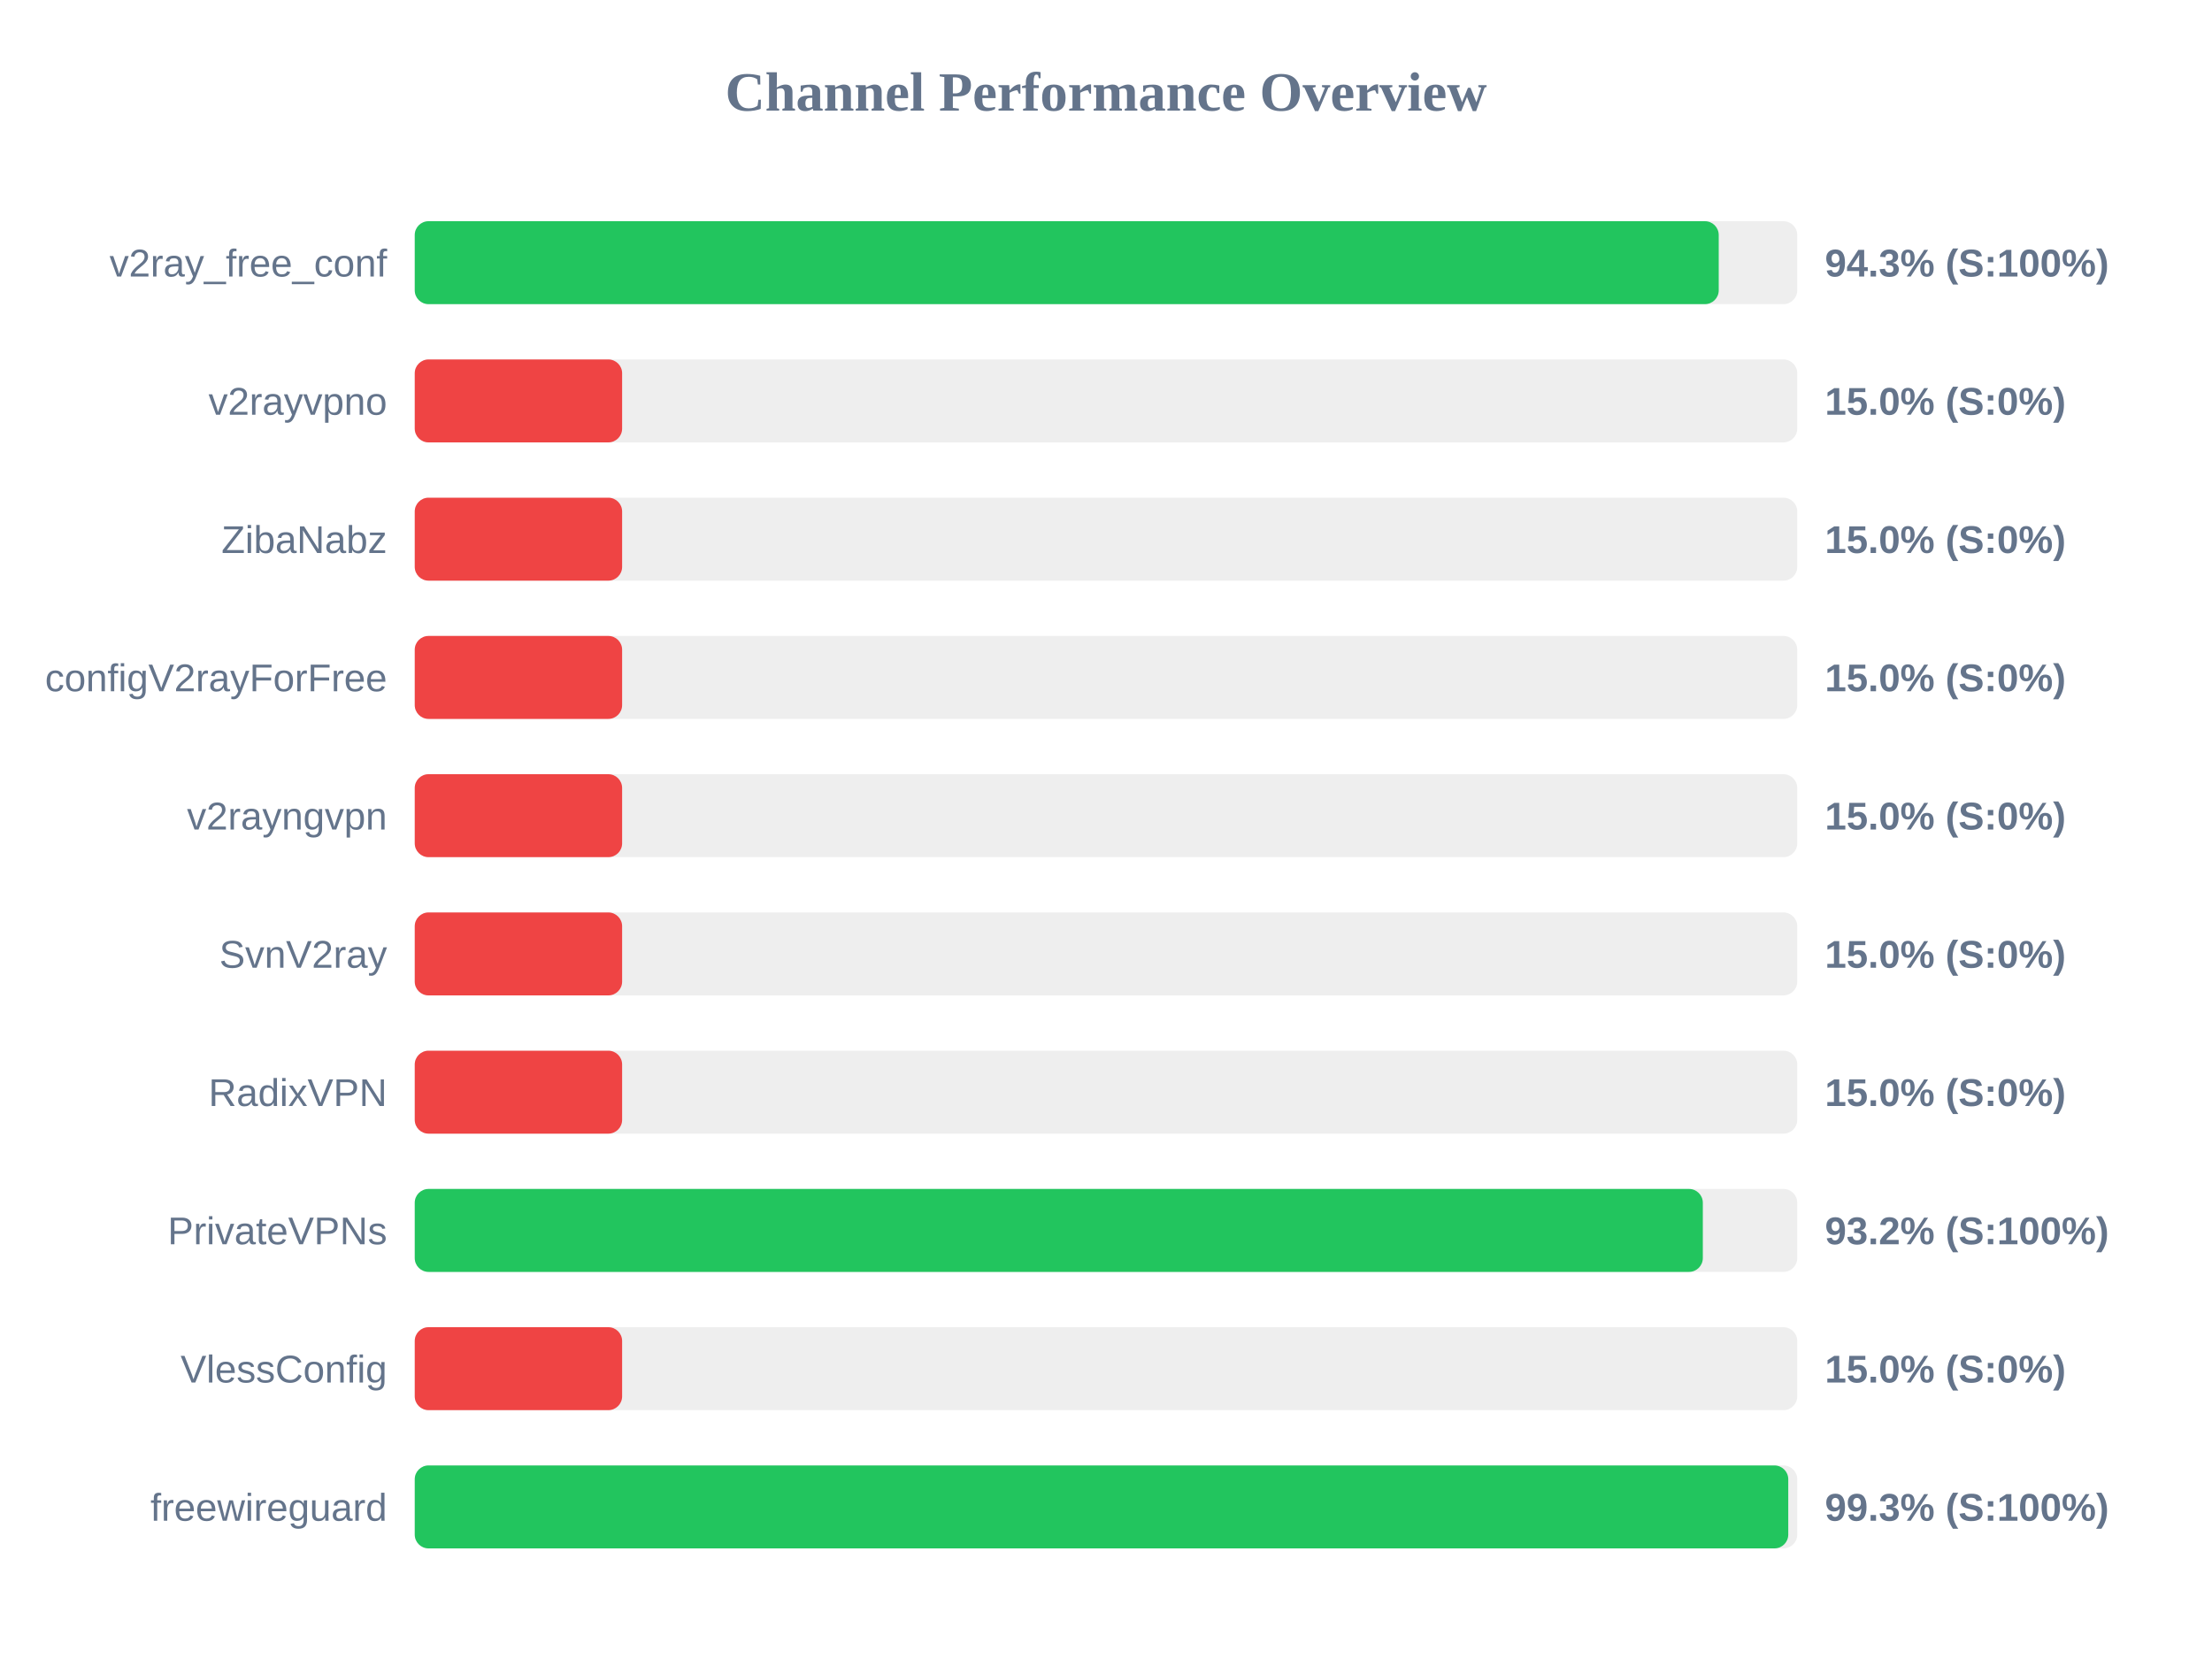
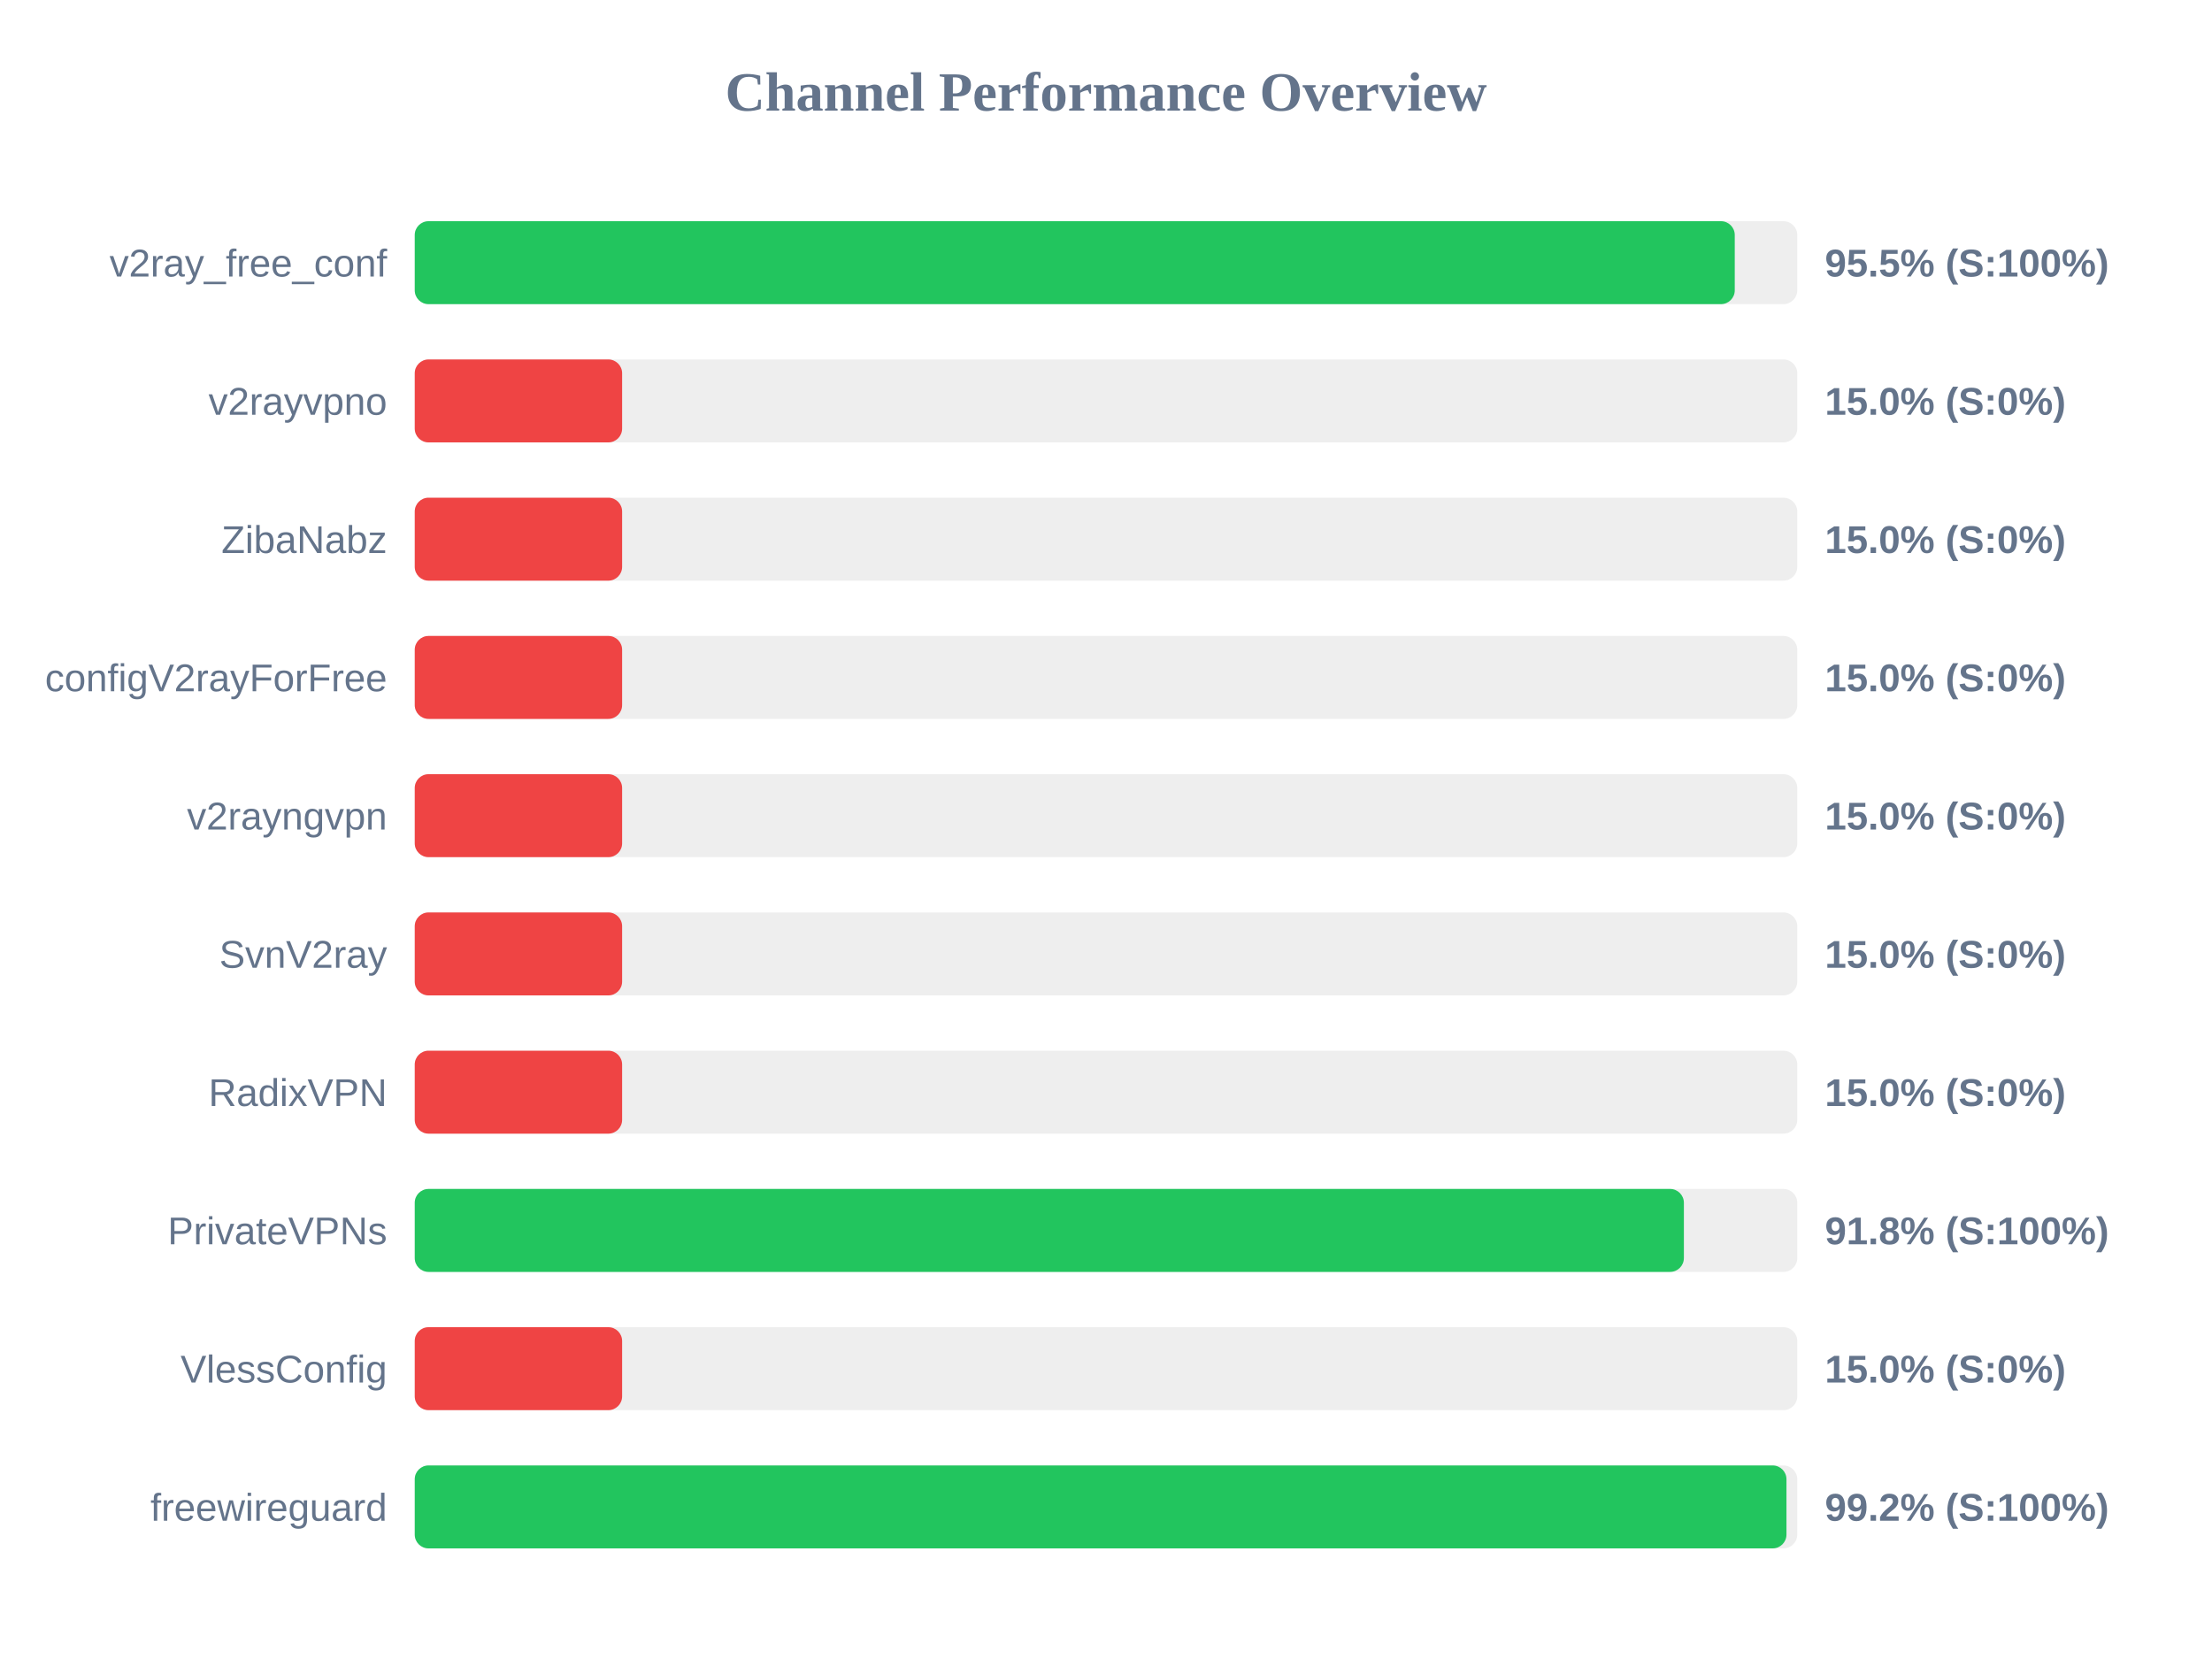
<svg xmlns="http://www.w3.org/2000/svg" width="800" height="600" version="1.1">
  <style>
        .row { font: 14px Arial; fill: #64748b; }
        .score { font: bold 14px Arial; fill: #64748b; }
    </style>
  <text x="400" y="40" text-anchor="middle" font-size="20px" font-weight="bold" fill="#64748b">Channel Performance Overview</text>
  <rect x="150" y="80" width="500" height="30" fill="#eee" rx="5" />
-   <rect x="150" y="80" width="471.6" height="30" fill="#22c55e" rx="5" />
+   <rect x="150" y="80" width="477.4" height="30" fill="#22c55e" rx="5" />
  <text x="140" y="100" text-anchor="end" class="row">v2ray_free_conf</text>
-   <text x="660" y="100" text-anchor="start" class="score">94.3% (S:100%)</text>
+   <text x="660" y="100" text-anchor="start" class="score">95.5% (S:100%)</text>
  <rect x="150" y="130" width="500" height="30" fill="#eee" rx="5" />
  <rect x="150" y="130" width="75.0" height="30" fill="#ef4444" rx="5" />
  <text x="140" y="150" text-anchor="end" class="row">v2rayvpno</text>
  <text x="660" y="150" text-anchor="start" class="score">15.0% (S:0%)</text>
  <rect x="150" y="180" width="500" height="30" fill="#eee" rx="5" />
  <rect x="150" y="180" width="75.0" height="30" fill="#ef4444" rx="5" />
  <text x="140" y="200" text-anchor="end" class="row">ZibaNabz</text>
  <text x="660" y="200" text-anchor="start" class="score">15.0% (S:0%)</text>
  <rect x="150" y="230" width="500" height="30" fill="#eee" rx="5" />
  <rect x="150" y="230" width="75.0" height="30" fill="#ef4444" rx="5" />
  <text x="140" y="250" text-anchor="end" class="row">configV2rayForFree</text>
  <text x="660" y="250" text-anchor="start" class="score">15.0% (S:0%)</text>
  <rect x="150" y="280" width="500" height="30" fill="#eee" rx="5" />
  <rect x="150" y="280" width="75.0" height="30" fill="#ef4444" rx="5" />
  <text x="140" y="300" text-anchor="end" class="row">v2rayngvpn</text>
  <text x="660" y="300" text-anchor="start" class="score">15.0% (S:0%)</text>
  <rect x="150" y="330" width="500" height="30" fill="#eee" rx="5" />
  <rect x="150" y="330" width="75.0" height="30" fill="#ef4444" rx="5" />
  <text x="140" y="350" text-anchor="end" class="row">SvnV2ray</text>
  <text x="660" y="350" text-anchor="start" class="score">15.0% (S:0%)</text>
  <rect x="150" y="380" width="500" height="30" fill="#eee" rx="5" />
  <rect x="150" y="380" width="75.0" height="30" fill="#ef4444" rx="5" />
  <text x="140" y="400" text-anchor="end" class="row">RadixVPN</text>
  <text x="660" y="400" text-anchor="start" class="score">15.0% (S:0%)</text>
  <rect x="150" y="430" width="500" height="30" fill="#eee" rx="5" />
-   <rect x="150" y="430" width="465.85" height="30" fill="#22c55e" rx="5" />
+   <rect x="150" y="430" width="459.0" height="30" fill="#22c55e" rx="5" />
  <text x="140" y="450" text-anchor="end" class="row">PrivateVPNs</text>
-   <text x="660" y="450" text-anchor="start" class="score">93.2% (S:100%)</text>
+   <text x="660" y="450" text-anchor="start" class="score">91.8% (S:100%)</text>
  <rect x="150" y="480" width="500" height="30" fill="#eee" rx="5" />
  <rect x="150" y="480" width="75.0" height="30" fill="#ef4444" rx="5" />
  <text x="140" y="500" text-anchor="end" class="row">VlessConfig</text>
  <text x="660" y="500" text-anchor="start" class="score">15.0% (S:0%)</text>
  <rect x="150" y="530" width="500" height="30" fill="#eee" rx="5" />
-   <rect x="150" y="530" width="496.75" height="30" fill="#22c55e" rx="5" />
+   <rect x="150" y="530" width="496.1" height="30" fill="#22c55e" rx="5" />
  <text x="140" y="550" text-anchor="end" class="row">freewireguard</text>
-   <text x="660" y="550" text-anchor="start" class="score">99.3% (S:100%)</text>
+   <text x="660" y="550" text-anchor="start" class="score">99.2% (S:100%)</text>
</svg>
